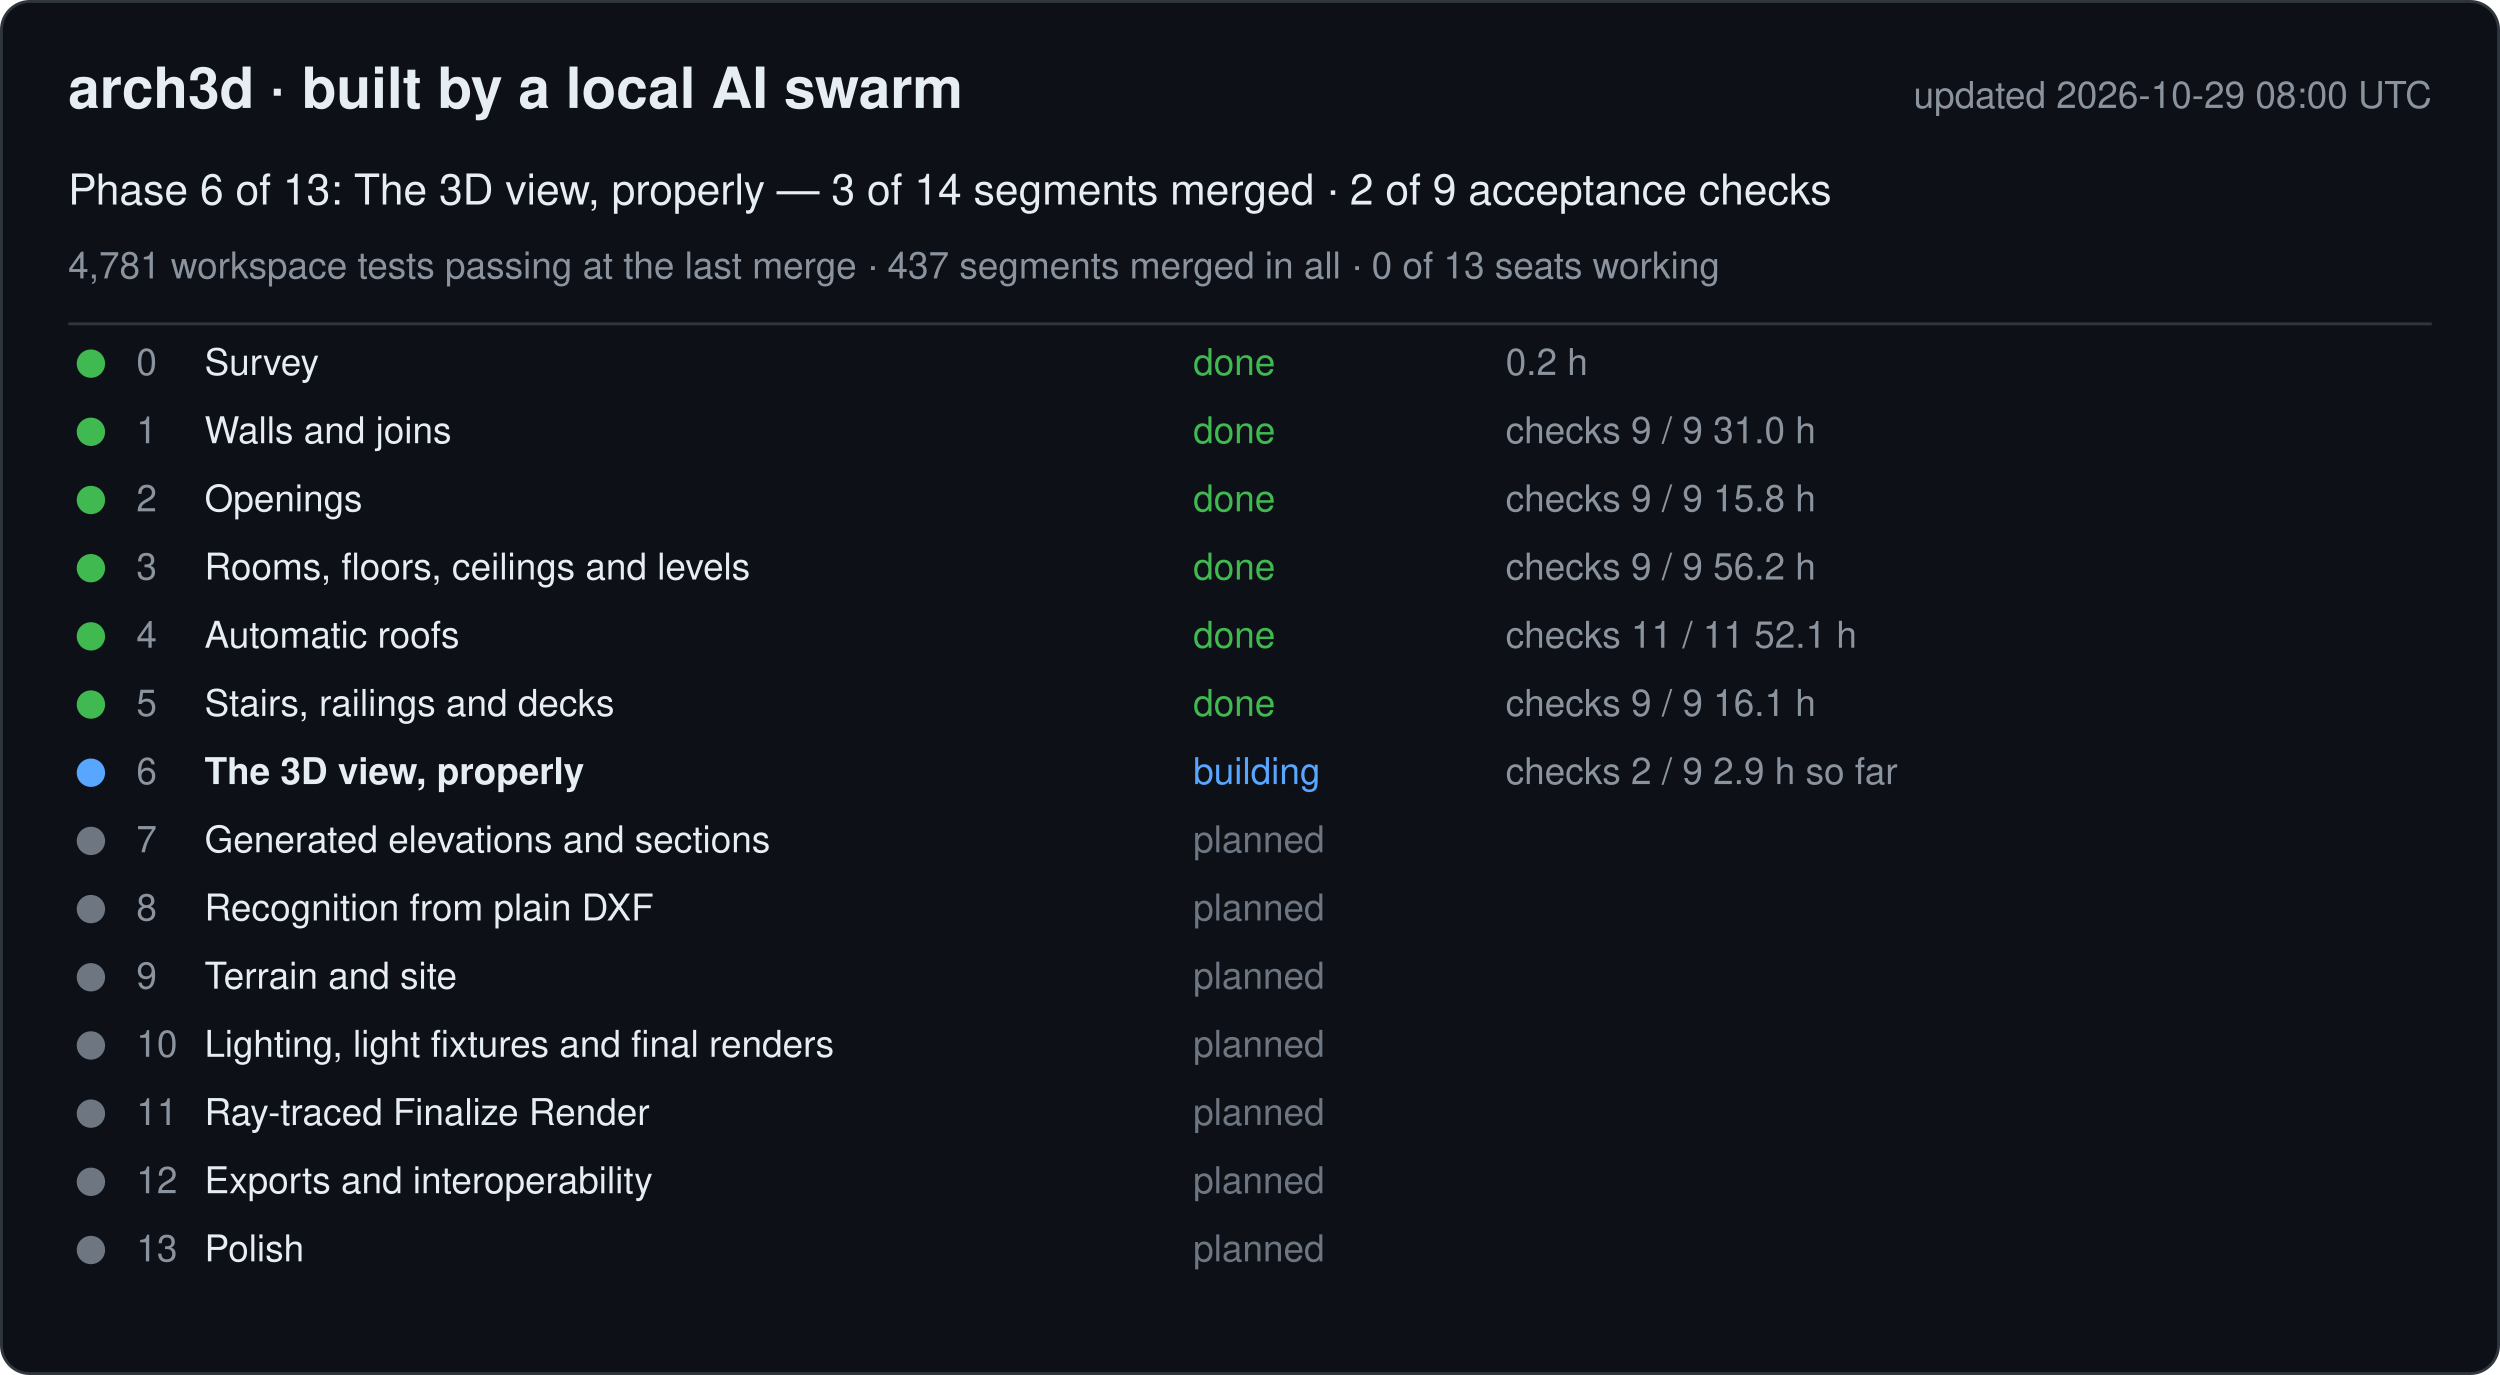
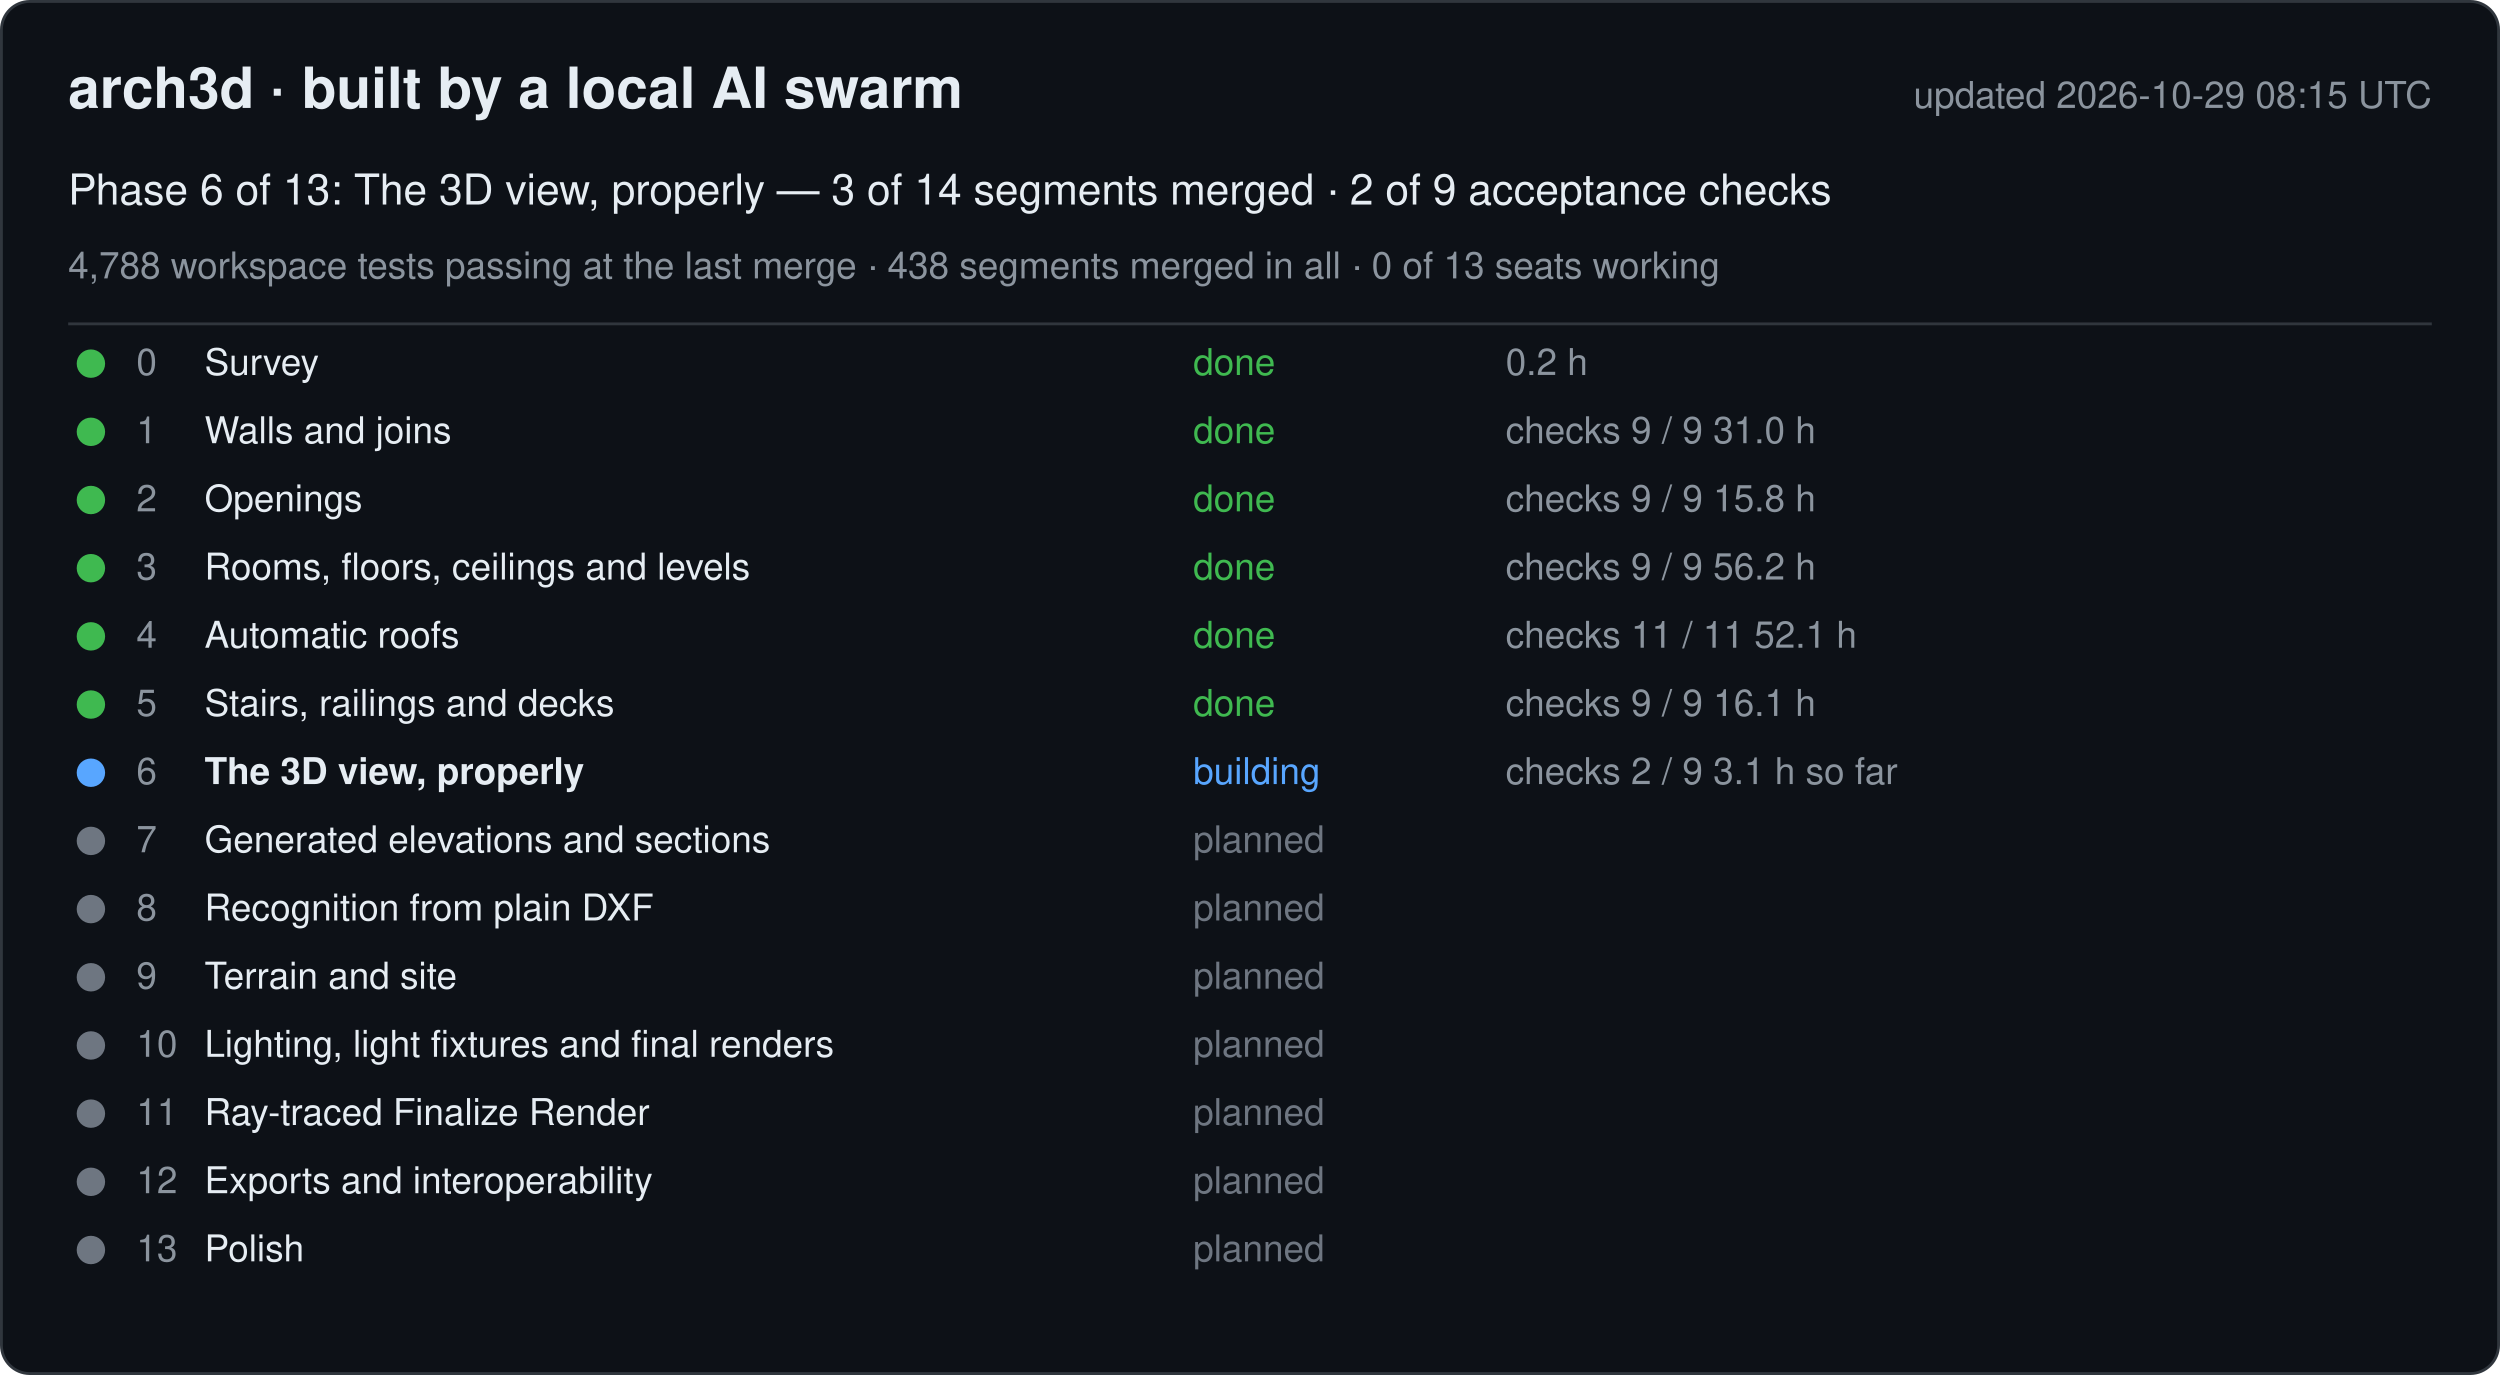
<svg xmlns="http://www.w3.org/2000/svg" width="880" height="484" viewBox="0 0 880 484" font-family="-apple-system, Segoe UI, Helvetica, Arial, sans-serif">
  <rect x="0.5" y="0.5" width="879" height="483" rx="10" fill="#0d1117" stroke="#30363d" />
  <text x="24" y="38" font-size="20" font-weight="600" fill="#e6edf3">arch3d · built by a local AI swarm</text>
-   <text x="856" y="38" font-size="13" fill="#8b949e" text-anchor="end">updated 2026-10-29 08:00 UTC</text>
+   <text x="856" y="38" font-size="13" fill="#8b949e" text-anchor="end">updated 2026-10-29 08:15 UTC</text>
  <text x="24" y="72" font-size="15" fill="#e6edf3">Phase 6 of 13: The 3D view, properly — 3 of 14 segments merged · 2 of 9 acceptance checks</text>
-   <text x="24" y="98" font-size="13" fill="#8b949e">4,781 workspace tests passing at the last merge · 437 segments merged in all · 0 of 13 seats working</text>
+   <text x="24" y="98" font-size="13" fill="#8b949e">4,788 workspace tests passing at the last merge · 438 segments merged in all · 0 of 13 seats working</text>
  <line x1="24" y1="114" x2="856" y2="114" stroke="#30363d" />
  <g data-phase="0">
    <circle cx="32" cy="128" r="5" fill="#3fb950" />
    <text x="48" y="132" font-size="13" fill="#8b949e">0</text>
    <text x="72" y="132" font-size="13" fill="#e6edf3">Survey</text>
    <text x="420" y="132" font-size="13" fill="#3fb950">done</text>
    <text x="530" y="132" font-size="13" fill="#8b949e">0.2 h</text>
  </g>
  <g data-phase="1">
    <circle cx="32" cy="152" r="5" fill="#3fb950" />
    <text x="48" y="156" font-size="13" fill="#8b949e">1</text>
    <text x="72" y="156" font-size="13" fill="#e6edf3">Walls and joins</text>
    <text x="420" y="156" font-size="13" fill="#3fb950">done</text>
    <text x="530" y="156" font-size="13" fill="#8b949e">checks 9 / 9   31.0 h</text>
  </g>
  <g data-phase="2">
    <circle cx="32" cy="176" r="5" fill="#3fb950" />
    <text x="48" y="180" font-size="13" fill="#8b949e">2</text>
    <text x="72" y="180" font-size="13" fill="#e6edf3">Openings</text>
    <text x="420" y="180" font-size="13" fill="#3fb950">done</text>
    <text x="530" y="180" font-size="13" fill="#8b949e">checks 9 / 9   15.8 h</text>
  </g>
  <g data-phase="3">
    <circle cx="32" cy="200" r="5" fill="#3fb950" />
    <text x="48" y="204" font-size="13" fill="#8b949e">3</text>
    <text x="72" y="204" font-size="13" fill="#e6edf3">Rooms, floors, ceilings and levels</text>
    <text x="420" y="204" font-size="13" fill="#3fb950">done</text>
    <text x="530" y="204" font-size="13" fill="#8b949e">checks 9 / 9   56.2 h</text>
  </g>
  <g data-phase="4">
    <circle cx="32" cy="224" r="5" fill="#3fb950" />
    <text x="48" y="228" font-size="13" fill="#8b949e">4</text>
    <text x="72" y="228" font-size="13" fill="#e6edf3">Automatic roofs</text>
    <text x="420" y="228" font-size="13" fill="#3fb950">done</text>
    <text x="530" y="228" font-size="13" fill="#8b949e">checks 11 / 11   52.1 h</text>
  </g>
  <g data-phase="5">
    <circle cx="32" cy="248" r="5" fill="#3fb950" />
    <text x="48" y="252" font-size="13" fill="#8b949e">5</text>
    <text x="72" y="252" font-size="13" fill="#e6edf3">Stairs, railings and decks</text>
    <text x="420" y="252" font-size="13" fill="#3fb950">done</text>
    <text x="530" y="252" font-size="13" fill="#8b949e">checks 9 / 9   16.1 h</text>
  </g>
  <g data-phase="6">
    <circle cx="32" cy="272" r="5" fill="#58a6ff" />
    <text x="48" y="276" font-size="13" fill="#8b949e">6</text>
    <text x="72" y="276" font-size="13" fill="#e6edf3" font-weight="600">The 3D view, properly</text>
    <text x="420" y="276" font-size="13" fill="#58a6ff">building</text>
-     <text x="530" y="276" font-size="13" fill="#8b949e">checks 2 / 9   2.9 h so far</text>
+     <text x="530" y="276" font-size="13" fill="#8b949e">checks 2 / 9   3.1 h so far</text>
  </g>
  <g data-phase="7">
    <circle cx="32" cy="296" r="5" fill="#6e7681" />
    <text x="48" y="300" font-size="13" fill="#8b949e">7</text>
    <text x="72" y="300" font-size="13" fill="#e6edf3">Generated elevations and sections</text>
    <text x="420" y="300" font-size="13" fill="#6e7681">planned</text>
    <text x="530" y="300" font-size="13" fill="#8b949e" />
  </g>
  <g data-phase="8">
    <circle cx="32" cy="320" r="5" fill="#6e7681" />
    <text x="48" y="324" font-size="13" fill="#8b949e">8</text>
    <text x="72" y="324" font-size="13" fill="#e6edf3">Recognition from plain DXF</text>
    <text x="420" y="324" font-size="13" fill="#6e7681">planned</text>
    <text x="530" y="324" font-size="13" fill="#8b949e" />
  </g>
  <g data-phase="9">
    <circle cx="32" cy="344" r="5" fill="#6e7681" />
    <text x="48" y="348" font-size="13" fill="#8b949e">9</text>
    <text x="72" y="348" font-size="13" fill="#e6edf3">Terrain and site</text>
    <text x="420" y="348" font-size="13" fill="#6e7681">planned</text>
    <text x="530" y="348" font-size="13" fill="#8b949e" />
  </g>
  <g data-phase="10">
    <circle cx="32" cy="368" r="5" fill="#6e7681" />
    <text x="48" y="372" font-size="13" fill="#8b949e">10</text>
    <text x="72" y="372" font-size="13" fill="#e6edf3">Lighting, light fixtures and final renders</text>
    <text x="420" y="372" font-size="13" fill="#6e7681">planned</text>
    <text x="530" y="372" font-size="13" fill="#8b949e" />
  </g>
  <g data-phase="11">
    <circle cx="32" cy="392" r="5" fill="#6e7681" />
    <text x="48" y="396" font-size="13" fill="#8b949e">11</text>
    <text x="72" y="396" font-size="13" fill="#e6edf3">Ray-traced Finalize Render</text>
    <text x="420" y="396" font-size="13" fill="#6e7681">planned</text>
    <text x="530" y="396" font-size="13" fill="#8b949e" />
  </g>
  <g data-phase="12">
    <circle cx="32" cy="416" r="5" fill="#6e7681" />
    <text x="48" y="420" font-size="13" fill="#8b949e">12</text>
    <text x="72" y="420" font-size="13" fill="#e6edf3">Exports and interoperability</text>
    <text x="420" y="420" font-size="13" fill="#6e7681">planned</text>
    <text x="530" y="420" font-size="13" fill="#8b949e" />
  </g>
  <g data-phase="13">
    <circle cx="32" cy="440" r="5" fill="#6e7681" />
    <text x="48" y="444" font-size="13" fill="#8b949e">13</text>
    <text x="72" y="444" font-size="13" fill="#e6edf3">Polish</text>
    <text x="420" y="444" font-size="13" fill="#6e7681">planned</text>
    <text x="530" y="444" font-size="13" fill="#8b949e" />
  </g>
</svg>
